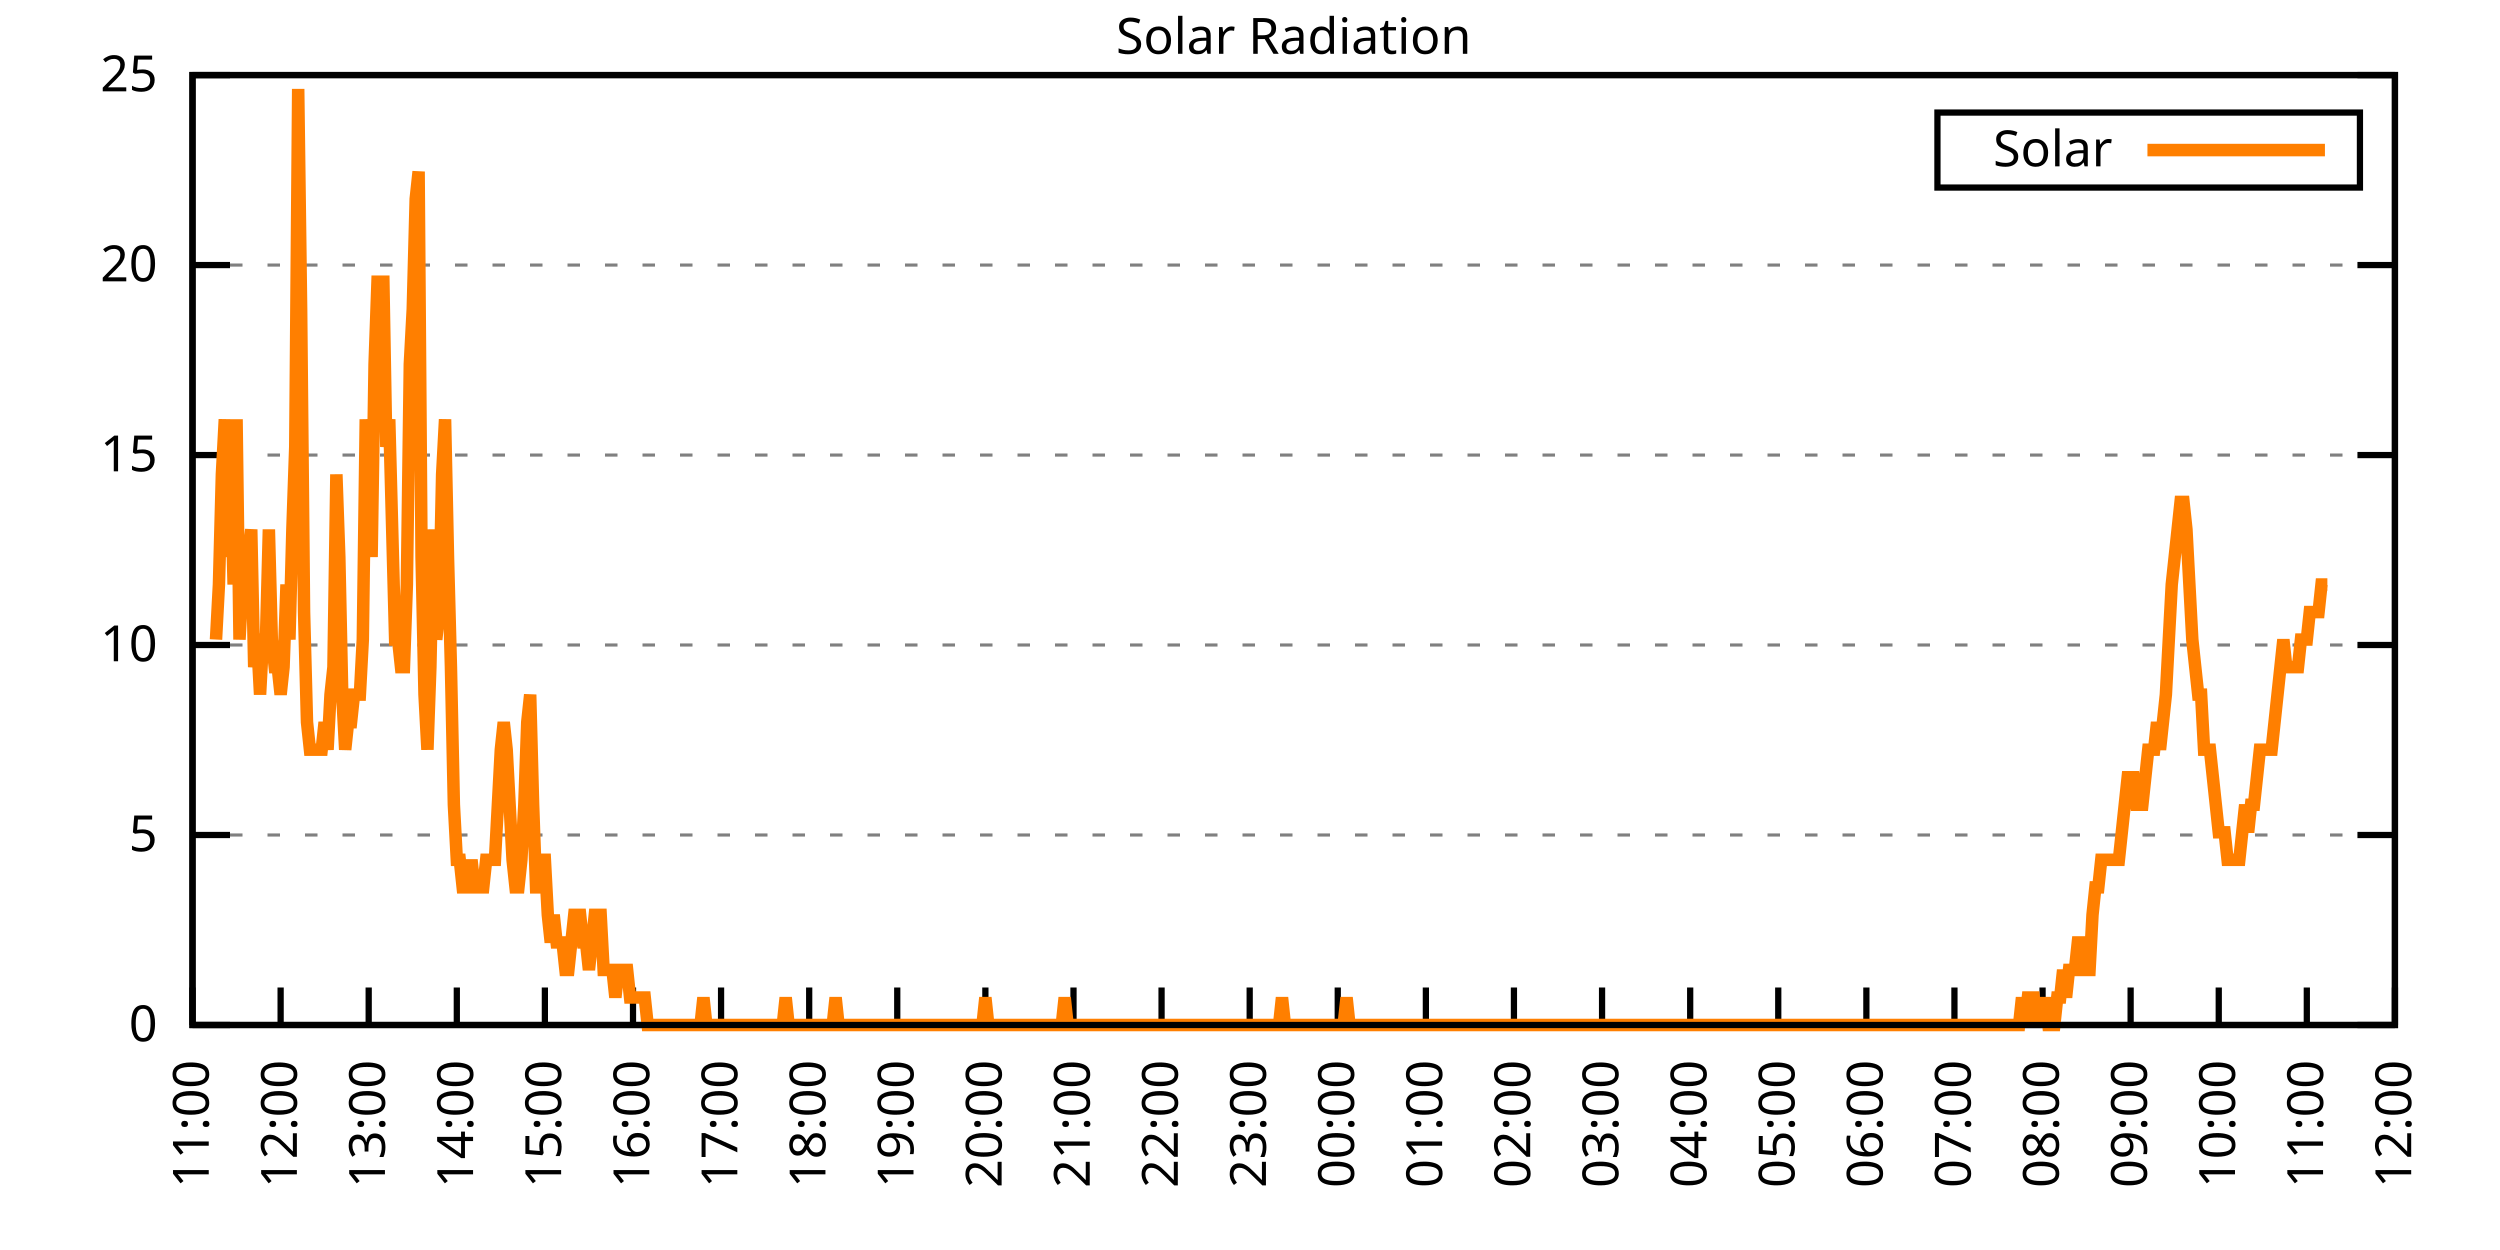
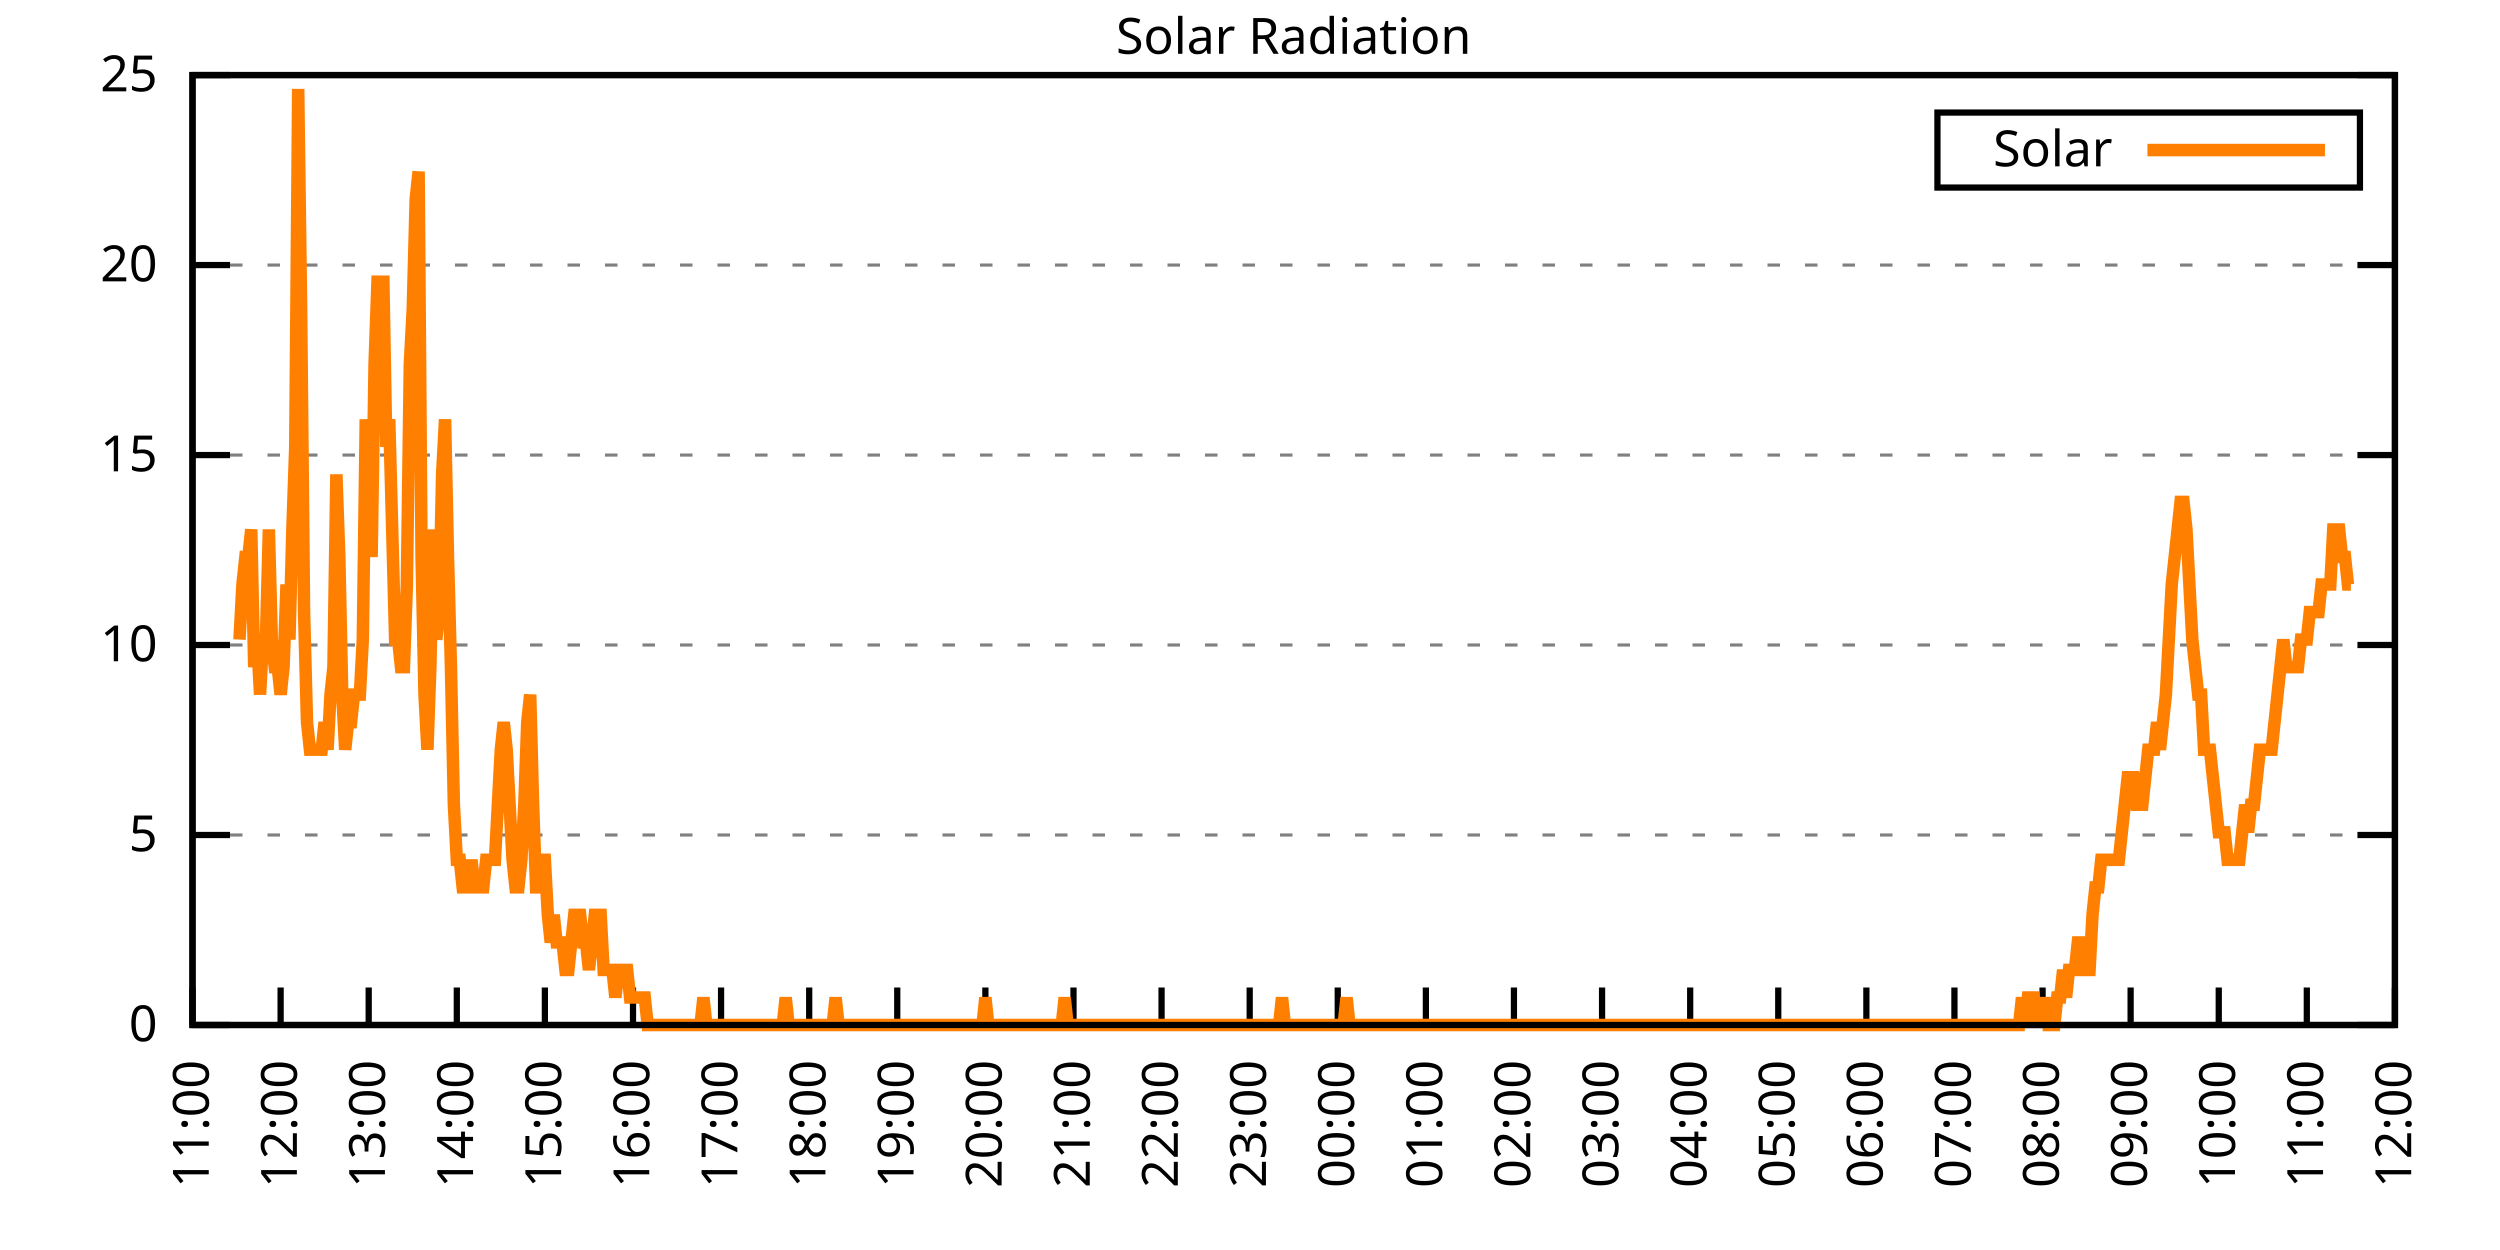
<svg xmlns="http://www.w3.org/2000/svg" xmlns:xlink="http://www.w3.org/1999/xlink" width="400" height="200" viewBox="0 0 400 200">
  <g id="gnuplot_canvas">
    <rect x="0" y="0" width="400" height="200" fill="none" />
    <defs>
      <circle id="gpDot" r="0.5" stroke-width="0.5" stroke="currentColor" />
      <path id="gpPt0" stroke-width="0.333" stroke="currentColor" d="M-1,0 h2 M0,-1 v2" />
      <path id="gpPt1" stroke-width="0.333" stroke="currentColor" d="M-1,-1 L1,1 M1,-1 L-1,1" />
      <path id="gpPt2" stroke-width="0.333" stroke="currentColor" d="M-1,0 L1,0 M0,-1 L0,1 M-1,-1 L1,1 M-1,1 L1,-1" />
      <rect id="gpPt3" stroke-width="0.333" stroke="currentColor" x="-1" y="-1" width="2" height="2" />
      <rect id="gpPt4" stroke-width="0.333" stroke="currentColor" fill="currentColor" x="-1" y="-1" width="2" height="2" />
      <circle id="gpPt5" stroke-width="0.333" stroke="currentColor" cx="0" cy="0" r="1" />
      <use xlink:href="#gpPt5" id="gpPt6" fill="currentColor" stroke="none" />
      <path id="gpPt7" stroke-width="0.333" stroke="currentColor" d="M0,-1.33 L-1.33,0.67 L1.33,0.67 z" />
      <use xlink:href="#gpPt7" id="gpPt8" fill="currentColor" stroke="none" />
      <use xlink:href="#gpPt7" id="gpPt9" stroke="currentColor" transform="rotate(180)" />
      <use xlink:href="#gpPt9" id="gpPt10" fill="currentColor" stroke="none" />
      <use xlink:href="#gpPt3" id="gpPt11" stroke="currentColor" transform="rotate(45)" />
      <use xlink:href="#gpPt11" id="gpPt12" fill="currentColor" stroke="none" />
      <path id="gpPt13" stroke-width="0.333" stroke="currentColor" d="M0,1.330 L1.265,0.411 L0.782,-1.067 L-0.782,-1.076 L-1.265,0.411 z" />
      <use xlink:href="#gpPt13" id="gpPt14" fill="currentColor" stroke="none" />
      <filter id="textbox" filterUnits="objectBoundingBox" x="0" y="0" height="1" width="1">
        <feFlood flood-color="white" flood-opacity="1" result="bgnd" />
        <feComposite in="SourceGraphic" in2="bgnd" operator="atop" />
      </filter>
      <filter id="greybox" filterUnits="objectBoundingBox" x="0" y="0" height="1" width="1">
        <feFlood flood-color="lightgrey" flood-opacity="1" result="grey" />
        <feComposite in="SourceGraphic" in2="grey" operator="atop" />
      </filter>
    </defs>
    <g fill="none" color="white" stroke="currentColor" stroke-width="1.00" stroke-linecap="butt" stroke-linejoin="miter">
</g>
    <g fill="none" color="black" stroke="currentColor" stroke-width="1.00" stroke-linecap="butt" stroke-linejoin="miter">
      <g stroke="none" shape-rendering="crispEdges">
        <polygon fill="rgb(255, 255, 255)" points="30.80,164.00 383.18,164.00 383.18,12.02 30.80,12.02 " />
      </g>
    </g>
    <g fill="none" color="black" stroke="currentColor" stroke-width="1.00" stroke-linecap="butt" stroke-linejoin="miter">
</g>
    <g fill="none" color="black" stroke="black" stroke-width="0.50" stroke-linecap="butt" stroke-linejoin="miter">
</g>
    <g fill="none" color="gray" stroke="currentColor" stroke-width="0.50" stroke-linecap="butt" stroke-linejoin="miter">
      <path stroke="gray" stroke-dasharray="2,4" class="gridline" d="M30.80,164.00 L383.19,164.00  " />
    </g>
    <g fill="none" color="gray" stroke="gray" stroke-width="1.00" stroke-linecap="butt" stroke-linejoin="miter">
</g>
    <g fill="none" color="black" stroke="currentColor" stroke-width="1.00" stroke-linecap="butt" stroke-linejoin="miter">
      <path stroke="black" d="M30.80,164.00 L36.80,164.00 M383.19,164.00 L377.19,164.00  " />
      <g transform="translate(25.20,166.60)" stroke="none" fill="black" font-family="Sans" font-size="8.00" text-anchor="end">
        <text>
          <tspan font-family="Sans"> 0</tspan>
        </text>
      </g>
    </g>
    <g fill="none" color="black" stroke="currentColor" stroke-width="1.00" stroke-linecap="butt" stroke-linejoin="miter">
</g>
    <g fill="none" color="black" stroke="black" stroke-width="0.50" stroke-linecap="butt" stroke-linejoin="miter">
</g>
    <g fill="none" color="gray" stroke="currentColor" stroke-width="0.50" stroke-linecap="butt" stroke-linejoin="miter">
      <path stroke="gray" stroke-dasharray="2,4" class="gridline" d="M30.80,133.60 L383.19,133.60  " />
    </g>
    <g fill="none" color="gray" stroke="gray" stroke-width="1.00" stroke-linecap="butt" stroke-linejoin="miter">
</g>
    <g fill="none" color="black" stroke="currentColor" stroke-width="1.00" stroke-linecap="butt" stroke-linejoin="miter">
      <path stroke="black" d="M30.80,133.60 L36.80,133.60 M383.19,133.60 L377.19,133.60  " />
      <g transform="translate(25.20,136.20)" stroke="none" fill="black" font-family="Sans" font-size="8.00" text-anchor="end">
        <text>
          <tspan font-family="Sans"> 5</tspan>
        </text>
      </g>
    </g>
    <g fill="none" color="black" stroke="currentColor" stroke-width="1.00" stroke-linecap="butt" stroke-linejoin="miter">
</g>
    <g fill="none" color="black" stroke="black" stroke-width="0.50" stroke-linecap="butt" stroke-linejoin="miter">
</g>
    <g fill="none" color="gray" stroke="currentColor" stroke-width="0.50" stroke-linecap="butt" stroke-linejoin="miter">
      <path stroke="gray" stroke-dasharray="2,4" class="gridline" d="M30.80,103.20 L383.19,103.20  " />
    </g>
    <g fill="none" color="gray" stroke="gray" stroke-width="1.00" stroke-linecap="butt" stroke-linejoin="miter">
</g>
    <g fill="none" color="black" stroke="currentColor" stroke-width="1.00" stroke-linecap="butt" stroke-linejoin="miter">
      <path stroke="black" d="M30.80,103.20 L36.80,103.20 M383.19,103.20 L377.19,103.20  " />
      <g transform="translate(25.20,105.80)" stroke="none" fill="black" font-family="Sans" font-size="8.00" text-anchor="end">
        <text>
          <tspan font-family="Sans"> 10</tspan>
        </text>
      </g>
    </g>
    <g fill="none" color="black" stroke="currentColor" stroke-width="1.00" stroke-linecap="butt" stroke-linejoin="miter">
</g>
    <g fill="none" color="black" stroke="black" stroke-width="0.50" stroke-linecap="butt" stroke-linejoin="miter">
</g>
    <g fill="none" color="gray" stroke="currentColor" stroke-width="0.50" stroke-linecap="butt" stroke-linejoin="miter">
      <path stroke="gray" stroke-dasharray="2,4" class="gridline" d="M30.80,72.81 L383.19,72.81  " />
    </g>
    <g fill="none" color="gray" stroke="gray" stroke-width="1.00" stroke-linecap="butt" stroke-linejoin="miter">
</g>
    <g fill="none" color="black" stroke="currentColor" stroke-width="1.00" stroke-linecap="butt" stroke-linejoin="miter">
      <path stroke="black" d="M30.80,72.81 L36.80,72.81 M383.19,72.81 L377.19,72.81  " />
      <g transform="translate(25.20,75.41)" stroke="none" fill="black" font-family="Sans" font-size="8.00" text-anchor="end">
        <text>
          <tspan font-family="Sans"> 15</tspan>
        </text>
      </g>
    </g>
    <g fill="none" color="black" stroke="currentColor" stroke-width="1.00" stroke-linecap="butt" stroke-linejoin="miter">
</g>
    <g fill="none" color="black" stroke="black" stroke-width="0.50" stroke-linecap="butt" stroke-linejoin="miter">
</g>
    <g fill="none" color="gray" stroke="currentColor" stroke-width="0.50" stroke-linecap="butt" stroke-linejoin="miter">
      <path stroke="gray" stroke-dasharray="2,4" class="gridline" d="M30.80,42.41 L383.19,42.41  " />
    </g>
    <g fill="none" color="gray" stroke="gray" stroke-width="1.00" stroke-linecap="butt" stroke-linejoin="miter">
</g>
    <g fill="none" color="black" stroke="currentColor" stroke-width="1.00" stroke-linecap="butt" stroke-linejoin="miter">
      <path stroke="black" d="M30.80,42.41 L36.80,42.41 M383.19,42.41 L377.19,42.41  " />
      <g transform="translate(25.20,45.01)" stroke="none" fill="black" font-family="Sans" font-size="8.00" text-anchor="end">
        <text>
          <tspan font-family="Sans"> 20</tspan>
        </text>
      </g>
    </g>
    <g fill="none" color="black" stroke="currentColor" stroke-width="1.00" stroke-linecap="butt" stroke-linejoin="miter">
</g>
    <g fill="none" color="black" stroke="black" stroke-width="0.50" stroke-linecap="butt" stroke-linejoin="miter">
</g>
    <g fill="none" color="gray" stroke="currentColor" stroke-width="0.50" stroke-linecap="butt" stroke-linejoin="miter">
      <path stroke="gray" stroke-dasharray="2,4" class="gridline" d="M30.80,12.01 L383.19,12.01  " />
    </g>
    <g fill="none" color="gray" stroke="gray" stroke-width="1.00" stroke-linecap="butt" stroke-linejoin="miter">
</g>
    <g fill="none" color="black" stroke="currentColor" stroke-width="1.00" stroke-linecap="butt" stroke-linejoin="miter">
      <path stroke="black" d="M30.80,12.01 L36.80,12.01 M383.19,12.01 L377.19,12.01  " />
      <g transform="translate(25.20,14.61)" stroke="none" fill="black" font-family="Sans" font-size="8.00" text-anchor="end">
        <text>
          <tspan font-family="Sans"> 25</tspan>
        </text>
      </g>
    </g>
    <g fill="none" color="black" stroke="currentColor" stroke-width="1.00" stroke-linecap="butt" stroke-linejoin="miter">
      <path stroke="black" d="M30.80,164.00 L30.80,158.00  " />
      <g transform="translate(33.40,169.60) rotate(270.00)" stroke="none" fill="black" font-family="Sans" font-size="8.00" text-anchor="end">
        <text>
          <tspan font-family="Sans">11:00</tspan>
        </text>
      </g>
    </g>
    <g fill="none" color="black" stroke="currentColor" stroke-width="1.00" stroke-linecap="butt" stroke-linejoin="miter">
      <path stroke="black" d="M44.90,164.00 L44.90,158.00  " />
      <g transform="translate(47.50,169.60) rotate(270.00)" stroke="none" fill="black" font-family="Sans" font-size="8.00" text-anchor="end">
        <text>
          <tspan font-family="Sans">12:00</tspan>
        </text>
      </g>
    </g>
    <g fill="none" color="black" stroke="currentColor" stroke-width="1.00" stroke-linecap="butt" stroke-linejoin="miter">
      <path stroke="black" d="M58.99,164.00 L58.99,158.00  " />
      <g transform="translate(61.59,169.60) rotate(270.00)" stroke="none" fill="black" font-family="Sans" font-size="8.00" text-anchor="end">
        <text>
          <tspan font-family="Sans">13:00</tspan>
        </text>
      </g>
    </g>
    <g fill="none" color="black" stroke="currentColor" stroke-width="1.00" stroke-linecap="butt" stroke-linejoin="miter">
      <path stroke="black" d="M73.09,164.00 L73.09,158.00  " />
      <g transform="translate(75.69,169.60) rotate(270.00)" stroke="none" fill="black" font-family="Sans" font-size="8.00" text-anchor="end">
        <text>
          <tspan font-family="Sans">14:00</tspan>
        </text>
      </g>
    </g>
    <g fill="none" color="black" stroke="currentColor" stroke-width="1.00" stroke-linecap="butt" stroke-linejoin="miter">
      <path stroke="black" d="M87.18,164.00 L87.18,158.00  " />
      <g transform="translate(89.78,169.60) rotate(270.00)" stroke="none" fill="black" font-family="Sans" font-size="8.00" text-anchor="end">
        <text>
          <tspan font-family="Sans">15:00</tspan>
        </text>
      </g>
    </g>
    <g fill="none" color="black" stroke="currentColor" stroke-width="1.00" stroke-linecap="butt" stroke-linejoin="miter">
      <path stroke="black" d="M101.28,164.00 L101.28,158.00  " />
      <g transform="translate(103.88,169.60) rotate(270.00)" stroke="none" fill="black" font-family="Sans" font-size="8.00" text-anchor="end">
        <text>
          <tspan font-family="Sans">16:00</tspan>
        </text>
      </g>
    </g>
    <g fill="none" color="black" stroke="currentColor" stroke-width="1.00" stroke-linecap="butt" stroke-linejoin="miter">
      <path stroke="black" d="M115.37,164.00 L115.37,158.00  " />
      <g transform="translate(117.97,169.60) rotate(270.00)" stroke="none" fill="black" font-family="Sans" font-size="8.00" text-anchor="end">
        <text>
          <tspan font-family="Sans">17:00</tspan>
        </text>
      </g>
    </g>
    <g fill="none" color="black" stroke="currentColor" stroke-width="1.00" stroke-linecap="butt" stroke-linejoin="miter">
      <path stroke="black" d="M129.47,164.00 L129.47,158.00  " />
      <g transform="translate(132.07,169.60) rotate(270.00)" stroke="none" fill="black" font-family="Sans" font-size="8.00" text-anchor="end">
        <text>
          <tspan font-family="Sans">18:00</tspan>
        </text>
      </g>
    </g>
    <g fill="none" color="black" stroke="currentColor" stroke-width="1.00" stroke-linecap="butt" stroke-linejoin="miter">
      <path stroke="black" d="M143.56,164.00 L143.56,158.00  " />
      <g transform="translate(146.16,169.60) rotate(270.00)" stroke="none" fill="black" font-family="Sans" font-size="8.00" text-anchor="end">
        <text>
          <tspan font-family="Sans">19:00</tspan>
        </text>
      </g>
    </g>
    <g fill="none" color="black" stroke="currentColor" stroke-width="1.00" stroke-linecap="butt" stroke-linejoin="miter">
      <path stroke="black" d="M157.66,164.00 L157.66,158.00  " />
      <g transform="translate(160.26,169.60) rotate(270.00)" stroke="none" fill="black" font-family="Sans" font-size="8.00" text-anchor="end">
        <text>
          <tspan font-family="Sans">20:00</tspan>
        </text>
      </g>
    </g>
    <g fill="none" color="black" stroke="currentColor" stroke-width="1.00" stroke-linecap="butt" stroke-linejoin="miter">
      <path stroke="black" d="M171.76,164.00 L171.76,158.00  " />
      <g transform="translate(174.36,169.60) rotate(270.00)" stroke="none" fill="black" font-family="Sans" font-size="8.00" text-anchor="end">
        <text>
          <tspan font-family="Sans">21:00</tspan>
        </text>
      </g>
    </g>
    <g fill="none" color="black" stroke="currentColor" stroke-width="1.00" stroke-linecap="butt" stroke-linejoin="miter">
      <path stroke="black" d="M185.85,164.00 L185.85,158.00  " />
      <g transform="translate(188.45,169.60) rotate(270.00)" stroke="none" fill="black" font-family="Sans" font-size="8.00" text-anchor="end">
        <text>
          <tspan font-family="Sans">22:00</tspan>
        </text>
      </g>
    </g>
    <g fill="none" color="black" stroke="currentColor" stroke-width="1.00" stroke-linecap="butt" stroke-linejoin="miter">
      <path stroke="black" d="M199.95,164.00 L199.95,158.00  " />
      <g transform="translate(202.55,169.60) rotate(270.00)" stroke="none" fill="black" font-family="Sans" font-size="8.00" text-anchor="end">
        <text>
          <tspan font-family="Sans">23:00</tspan>
        </text>
      </g>
    </g>
    <g fill="none" color="black" stroke="currentColor" stroke-width="1.00" stroke-linecap="butt" stroke-linejoin="miter">
      <path stroke="black" d="M214.04,164.00 L214.04,158.00  " />
      <g transform="translate(216.64,169.60) rotate(270.00)" stroke="none" fill="black" font-family="Sans" font-size="8.00" text-anchor="end">
        <text>
          <tspan font-family="Sans">00:00</tspan>
        </text>
      </g>
    </g>
    <g fill="none" color="black" stroke="currentColor" stroke-width="1.00" stroke-linecap="butt" stroke-linejoin="miter">
      <path stroke="black" d="M228.14,164.00 L228.14,158.00  " />
      <g transform="translate(230.74,169.60) rotate(270.00)" stroke="none" fill="black" font-family="Sans" font-size="8.00" text-anchor="end">
        <text>
          <tspan font-family="Sans">01:00</tspan>
        </text>
      </g>
    </g>
    <g fill="none" color="black" stroke="currentColor" stroke-width="1.00" stroke-linecap="butt" stroke-linejoin="miter">
      <path stroke="black" d="M242.23,164.00 L242.23,158.00  " />
      <g transform="translate(244.83,169.60) rotate(270.00)" stroke="none" fill="black" font-family="Sans" font-size="8.00" text-anchor="end">
        <text>
          <tspan font-family="Sans">02:00</tspan>
        </text>
      </g>
    </g>
    <g fill="none" color="black" stroke="currentColor" stroke-width="1.00" stroke-linecap="butt" stroke-linejoin="miter">
      <path stroke="black" d="M256.33,164.00 L256.33,158.00  " />
      <g transform="translate(258.93,169.60) rotate(270.00)" stroke="none" fill="black" font-family="Sans" font-size="8.00" text-anchor="end">
        <text>
          <tspan font-family="Sans">03:00</tspan>
        </text>
      </g>
    </g>
    <g fill="none" color="black" stroke="currentColor" stroke-width="1.00" stroke-linecap="butt" stroke-linejoin="miter">
      <path stroke="black" d="M270.43,164.00 L270.43,158.00  " />
      <g transform="translate(273.03,169.60) rotate(270.00)" stroke="none" fill="black" font-family="Sans" font-size="8.00" text-anchor="end">
        <text>
          <tspan font-family="Sans">04:00</tspan>
        </text>
      </g>
    </g>
    <g fill="none" color="black" stroke="currentColor" stroke-width="1.00" stroke-linecap="butt" stroke-linejoin="miter">
      <path stroke="black" d="M284.52,164.00 L284.52,158.00  " />
      <g transform="translate(287.12,169.60) rotate(270.00)" stroke="none" fill="black" font-family="Sans" font-size="8.00" text-anchor="end">
        <text>
          <tspan font-family="Sans">05:00</tspan>
        </text>
      </g>
    </g>
    <g fill="none" color="black" stroke="currentColor" stroke-width="1.00" stroke-linecap="butt" stroke-linejoin="miter">
      <path stroke="black" d="M298.62,164.00 L298.62,158.00  " />
      <g transform="translate(301.22,169.60) rotate(270.00)" stroke="none" fill="black" font-family="Sans" font-size="8.00" text-anchor="end">
        <text>
          <tspan font-family="Sans">06:00</tspan>
        </text>
      </g>
    </g>
    <g fill="none" color="black" stroke="currentColor" stroke-width="1.00" stroke-linecap="butt" stroke-linejoin="miter">
      <path stroke="black" d="M312.71,164.00 L312.71,158.00  " />
      <g transform="translate(315.31,169.60) rotate(270.00)" stroke="none" fill="black" font-family="Sans" font-size="8.00" text-anchor="end">
        <text>
          <tspan font-family="Sans">07:00</tspan>
        </text>
      </g>
    </g>
    <g fill="none" color="black" stroke="currentColor" stroke-width="1.00" stroke-linecap="butt" stroke-linejoin="miter">
      <path stroke="black" d="M326.81,164.00 L326.81,158.00  " />
      <g transform="translate(329.41,169.60) rotate(270.00)" stroke="none" fill="black" font-family="Sans" font-size="8.00" text-anchor="end">
        <text>
          <tspan font-family="Sans">08:00</tspan>
        </text>
      </g>
    </g>
    <g fill="none" color="black" stroke="currentColor" stroke-width="1.00" stroke-linecap="butt" stroke-linejoin="miter">
      <path stroke="black" d="M340.90,164.00 L340.90,158.00  " />
      <g transform="translate(343.50,169.60) rotate(270.00)" stroke="none" fill="black" font-family="Sans" font-size="8.00" text-anchor="end">
        <text>
          <tspan font-family="Sans">09:00</tspan>
        </text>
      </g>
    </g>
    <g fill="none" color="black" stroke="currentColor" stroke-width="1.00" stroke-linecap="butt" stroke-linejoin="miter">
      <path stroke="black" d="M355.00,164.00 L355.00,158.00  " />
      <g transform="translate(357.60,169.60) rotate(270.00)" stroke="none" fill="black" font-family="Sans" font-size="8.00" text-anchor="end">
        <text>
          <tspan font-family="Sans">10:00</tspan>
        </text>
      </g>
    </g>
    <g fill="none" color="black" stroke="currentColor" stroke-width="1.00" stroke-linecap="butt" stroke-linejoin="miter">
      <path stroke="black" d="M369.09,164.00 L369.09,158.00  " />
      <g transform="translate(371.69,169.60) rotate(270.00)" stroke="none" fill="black" font-family="Sans" font-size="8.00" text-anchor="end">
        <text>
          <tspan font-family="Sans">11:00</tspan>
        </text>
      </g>
    </g>
    <g fill="none" color="black" stroke="currentColor" stroke-width="1.00" stroke-linecap="butt" stroke-linejoin="miter">
      <path stroke="black" d="M383.19,164.00 L383.19,158.00  " />
      <g transform="translate(385.79,169.60) rotate(270.00)" stroke="none" fill="black" font-family="Sans" font-size="8.00" text-anchor="end">
        <text>
          <tspan font-family="Sans">12:00</tspan>
        </text>
      </g>
    </g>
    <g fill="none" color="black" stroke="currentColor" stroke-width="1.00" stroke-linecap="butt" stroke-linejoin="miter">
</g>
    <g fill="none" color="black" stroke="currentColor" stroke-width="1.00" stroke-linecap="butt" stroke-linejoin="miter">
      <path stroke="black" d="M30.80,12.01 L30.80,164.00 L383.19,164.00 L383.19,12.01 L30.80,12.01 Z  " />
    </g>
    <g fill="none" color="black" stroke="currentColor" stroke-width="1.00" stroke-linecap="butt" stroke-linejoin="miter">
</g>
    <g fill="none" color="black" stroke="currentColor" stroke-width="1.00" stroke-linecap="butt" stroke-linejoin="miter">
      <path stroke="black" d="M309.99,30.01 L309.99,18.01 L377.59,18.01 L377.59,30.01 L309.99,30.01 Z  " />
    </g>
    <g id="Solar_Radiation_plot_1">
      <g fill="none" color="white" stroke="black" stroke-width="2.00" stroke-linecap="butt" stroke-linejoin="miter">
</g>
      <g fill="none" color="black" stroke="currentColor" stroke-width="2.00" stroke-linecap="butt" stroke-linejoin="miter">
        <g transform="translate(337.99,26.61)" stroke="none" fill="black" font-family="Sans" font-size="8.00" text-anchor="end">
          <text>
            <tspan font-family="Sans">Solar</tspan>
          </text>
        </g>
      </g>
      <g fill="none" color="black" stroke="currentColor" stroke-width="2.00" stroke-linecap="butt" stroke-linejoin="miter">
-         <path stroke="rgb(255, 127,   0)" d="M343.59,24.01 L371.99,24.01 M34.56,102.33 L35.03,93.52 L35.50,75.90 L35.97,67.09 L36.44,89.12 L36.91,75.90   L37.38,93.52 L37.85,67.09 L38.32,102.33 L38.79,93.52 L39.26,89.12 L39.73,89.12 L40.20,84.71 L40.67,106.74   L41.14,102.33 L41.61,111.14 L42.08,102.33 L42.55,102.33 L43.02,84.71 L43.49,102.33 L43.96,106.74 L44.43,106.74   L44.90,111.14 L45.37,106.74 L45.84,93.52 L46.31,102.33 L46.78,84.71 L47.24,71.50 L47.71,14.23 L48.18,49.47   L48.65,97.93 L49.12,115.55 L49.59,119.95 L50.06,119.95 L50.53,119.95 L51.00,119.95 L51.47,119.95 L51.94,115.55   L52.41,119.95 L52.88,111.14 L53.35,106.74 L53.82,75.90 L54.29,89.12 L54.76,111.14 L55.23,119.95 L55.70,115.55   L56.17,115.55 L56.64,111.14 L57.11,111.14 L57.58,111.14 L58.05,102.33 L58.52,67.09 L58.99,75.90 L59.46,89.12   L59.93,58.28 L60.40,45.07 L60.87,45.07 L61.34,45.07 L61.81,71.50 L62.28,67.09 L62.75,84.71 L63.22,102.33   L63.69,102.33 L64.16,106.74 L64.63,106.74 L65.10,93.52 L65.57,58.28 L66.04,49.47 L66.51,31.85 L66.98,27.45   L67.45,89.12 L67.92,111.14 L68.39,119.95 L68.86,106.74 L69.33,84.71 L69.80,102.33 L70.27,97.93 L70.74,75.90   L71.21,67.09 L71.68,89.12 L72.15,106.74 L72.62,128.76 L73.09,137.57 L73.56,137.57 L74.03,141.98 L74.50,141.98   L74.97,141.98 L75.44,137.57 L75.91,141.98 L76.38,141.98 L76.85,141.98 L77.32,141.98 L77.79,137.57 L78.26,137.57   L78.73,137.57 L79.19,137.57 L79.66,128.76 L80.13,119.95 L80.60,115.55 L81.07,119.95 L81.54,128.76 L82.01,137.57   L82.48,141.98 L82.95,141.98 L83.42,137.57 L83.89,128.76 L84.36,115.55 L84.83,111.14 L85.30,128.76 L85.77,141.98   L86.24,141.98 L86.71,137.57 L87.18,137.57 L87.65,146.38 L88.12,150.79 L88.59,146.38 L89.06,150.79 L89.53,150.79   L90.00,150.79 L90.47,155.19 L90.94,155.19 L91.41,150.79 L91.88,146.38 L92.35,146.38 L92.82,146.38 L93.29,150.79   L93.76,150.79 L94.23,155.19 L94.70,150.79 L95.17,146.38 L95.64,146.38 L96.11,146.38 L96.58,155.19 L97.05,155.19   L97.52,155.19 L97.99,155.19 L98.46,159.60 L98.93,155.19 L99.40,155.19 L99.87,155.19 L100.34,155.19 L100.81,159.60   L101.28,159.60 L101.75,159.60 L102.22,159.60 L102.69,159.60 L103.16,159.60 L103.63,164.00 L104.10,164.00 L104.57,164.00   L105.04,164.00 L105.51,164.00 L105.98,164.00 L106.45,164.00 L106.92,164.00 L107.39,164.00 L107.86,164.00 L108.33,164.00   L108.80,164.00 L109.27,164.00 L109.74,164.00 L110.21,164.00 L110.68,164.00 L111.14,164.00 L111.61,164.00 L112.08,164.00   L112.55,159.60 L113.02,164.00 L113.49,164.00 L113.96,164.00 L114.43,164.00 L114.90,164.00 L115.37,164.00 L115.84,164.00   L116.31,164.00 L116.78,164.00 L117.25,164.00 L117.72,164.00 L118.19,164.00 L118.66,164.00 L119.13,164.00 L119.60,164.00   L120.07,164.00 L120.54,164.00 L121.01,164.00 L121.48,164.00 L121.95,164.00 L122.42,164.00 L122.89,164.00 L123.36,164.00   L123.83,164.00 L124.30,164.00 L124.77,164.00 L125.24,164.00 L125.71,159.60 L126.18,164.00 L126.65,164.00 L127.12,164.00   L127.59,164.00 L128.06,164.00 L128.53,164.00 L129.00,164.00 L129.47,164.00 L129.94,164.00 L130.41,164.00 L130.88,164.00   L131.35,164.00 L131.82,164.00 L132.29,164.00 L132.76,164.00 L133.23,164.00 L133.70,159.60 L134.17,164.00 L134.64,164.00   L135.11,164.00 L135.58,164.00 L136.05,164.00 L136.52,164.00 L136.99,164.00 L137.46,164.00 L137.93,164.00 L138.40,164.00   L138.87,164.00 L139.34,164.00 L139.81,164.00 L140.28,164.00 L140.75,164.00 L141.22,164.00 L141.69,164.00 L142.16,164.00   L142.63,164.00 L143.09,164.00 L143.56,164.00 L144.03,164.00 L144.50,164.00 L144.97,164.00 L145.44,164.00 L145.91,164.00   L146.38,164.00 L146.85,164.00 L147.32,164.00 L147.79,164.00 L148.26,164.00 L148.73,164.00 L149.20,164.00 L149.67,164.00   L150.14,164.00 L150.61,164.00 L151.08,164.00 L151.55,164.00 L152.02,164.00 L152.49,164.00 L152.96,164.00 L153.43,164.00   L153.90,164.00 L154.37,164.00 L154.84,164.00 L155.31,164.00 L155.78,164.00 L156.25,164.00 L156.72,164.00 L157.19,164.00   L157.66,159.60 L158.13,164.00 L158.60,164.00 L159.07,164.00 L159.54,164.00 L160.01,164.00 L160.48,164.00 L160.95,164.00   L161.42,164.00 L161.89,164.00 L162.36,164.00 L162.83,164.00 L163.30,164.00 L163.77,164.00 L164.24,164.00 L164.71,164.00   L165.18,164.00 L165.65,164.00 L166.12,164.00 L166.59,164.00 L167.06,164.00 L167.53,164.00 L168.00,164.00 L168.47,164.00   L168.94,164.00 L169.41,164.00 L169.88,164.00 L170.35,159.60 L170.82,164.00 L171.29,164.00 L171.76,164.00 L172.23,164.00   L172.70,164.00 L173.17,164.00 L173.64,164.00 L174.11,164.00 L174.58,164.00 L175.04,164.00 L175.51,164.00 L175.98,164.00   L176.45,164.00 L176.92,164.00 L177.39,164.00 L177.86,164.00 L178.33,164.00 L178.80,164.00 L179.27,164.00 L179.74,164.00   L180.21,164.00 L180.68,164.00 L181.15,164.00 L181.62,164.00 L182.09,164.00 L182.56,164.00 L183.03,164.00 L183.50,164.00   L183.97,164.00 L184.44,164.00 L184.91,164.00 L185.38,164.00 L185.85,164.00 L186.32,164.00 L186.79,164.00 L187.26,164.00   L187.73,164.00 L188.20,164.00 L188.67,164.00 L189.14,164.00 L189.61,164.00 L190.08,164.00 L190.55,164.00 L191.02,164.00   L191.49,164.00 L191.96,164.00 L192.43,164.00 L192.90,164.00 L193.37,164.00 L193.84,164.00 L194.31,164.00 L194.78,164.00   L195.25,164.00 L195.72,164.00 L196.19,164.00 L196.66,164.00 L197.13,164.00 L197.60,164.00 L198.07,164.00 L198.54,164.00   L199.01,164.00 L199.48,164.00 L199.95,164.00 L200.42,164.00 L200.89,164.00 L201.36,164.00 L201.83,164.00 L202.30,164.00   L202.77,164.00 L203.24,164.00 L203.71,164.00 L204.18,164.00 L204.65,164.00 L205.12,159.60 L205.59,164.00 L206.06,164.00   L206.53,164.00 L207.00,164.00 L207.46,164.00 L207.93,164.00 L208.40,164.00 L208.87,164.00 L209.34,164.00 L209.81,164.00   L210.28,164.00 L210.75,164.00 L211.22,164.00 L211.69,164.00 L212.16,164.00 L212.63,164.00 L213.10,164.00 L213.57,164.00   L214.04,164.00 L214.51,164.00 L214.98,164.00 L215.45,159.60 L215.92,164.00 L216.39,164.00 L216.86,164.00 L217.33,164.00   L217.80,164.00 L218.27,164.00 L218.74,164.00 L219.21,164.00 L219.68,164.00 L220.15,164.00 L220.62,164.00 L221.09,164.00   L221.56,164.00 L222.03,164.00 L222.50,164.00 L222.97,164.00 L223.44,164.00 L223.91,164.00 L224.38,164.00 L224.85,164.00   L225.32,164.00 L225.79,164.00 L226.26,164.00 L226.73,164.00 L227.20,164.00 L227.67,164.00 L228.14,164.00 L228.61,164.00   L229.08,164.00 L229.55,164.00 L230.02,164.00 L230.49,164.00 L230.96,164.00 L231.43,164.00 L231.90,164.00 L232.37,164.00   L232.84,164.00 L233.31,164.00 L233.78,164.00 L234.25,164.00 L234.72,164.00 L235.19,164.00 L235.66,164.00 L236.13,164.00   L236.60,164.00 L237.07,164.00 L237.54,164.00 L238.01,164.00 L238.48,164.00 L238.95,164.00 L239.41,164.00 L239.88,164.00   L240.35,164.00 L240.82,164.00 L241.29,164.00 L241.76,164.00 L242.23,164.00 L242.70,164.00 L243.17,164.00 L243.64,164.00   L244.11,164.00 L244.58,164.00 L245.05,164.00 L245.52,164.00 L245.99,164.00 L246.46,164.00 L246.93,164.00 L247.40,164.00   L247.87,164.00 L248.34,164.00 L248.81,164.00 L249.28,164.00 L249.75,164.00 L250.22,164.00 L250.69,164.00 L251.16,164.00   L251.63,164.00 L252.10,164.00 L252.57,164.00 L253.04,164.00 L253.51,164.00 L253.98,164.00 L254.45,164.00 L254.92,164.00   L255.39,164.00 L255.86,164.00 L256.33,164.00 L256.80,164.00 L257.27,164.00 L257.74,164.00 L258.21,164.00 L258.68,164.00   L259.15,164.00 L259.62,164.00 L260.09,164.00 L260.56,164.00 L261.03,164.00 L261.50,164.00 L261.97,164.00 L262.44,164.00   L262.91,164.00 L263.38,164.00 L263.85,164.00 L264.32,164.00 L264.79,164.00 L265.26,164.00 L265.73,164.00 L266.20,164.00   L266.67,164.00 L267.14,164.00 L267.61,164.00 L268.08,164.00 L268.55,164.00 L269.02,164.00 L269.49,164.00 L269.96,164.00   L270.43,164.00 L270.90,164.00 L271.36,164.00 L271.83,164.00 L272.30,164.00 L272.77,164.00 L273.24,164.00 L273.71,164.00   L274.18,164.00 L274.65,164.00 L275.12,164.00 L275.59,164.00 L276.06,164.00 L276.53,164.00 L277.00,164.00 L277.47,164.00   L277.94,164.00 L278.41,164.00 L278.88,164.00 L279.35,164.00 L279.82,164.00 L280.29,164.00 L280.76,164.00 L281.23,164.00   L281.70,164.00 L282.17,164.00 L282.64,164.00 L283.11,164.00 L283.58,164.00 L284.05,164.00 L284.52,164.00 L284.99,164.00   L285.46,164.00 L285.93,164.00 L286.40,164.00 L286.87,164.00 L287.34,164.00 L287.81,164.00 L288.28,164.00 L288.75,164.00   L289.22,164.00 L289.69,164.00 L290.16,164.00 L290.63,164.00 L291.10,164.00 L291.57,164.00 L292.04,164.00 L292.51,164.00   L292.98,164.00 L293.45,164.00 L293.92,164.00 L294.39,164.00 L294.86,164.00 L295.33,164.00 L295.80,164.00 L296.27,164.00   L296.74,164.00 L297.21,164.00 L297.68,164.00 L298.15,164.00 L298.62,164.00 L299.09,164.00 L299.56,164.00 L300.03,164.00   L300.50,164.00 L300.97,164.00 L301.44,164.00 L301.91,164.00 L302.38,164.00 L302.85,164.00 L303.31,164.00 L303.78,164.00   L304.25,164.00 L304.72,164.00 L305.19,164.00 L305.66,164.00 L306.13,164.00 L306.60,164.00 L307.07,164.00 L307.54,164.00   L308.01,164.00 L308.48,164.00 L308.95,164.00 L309.42,164.00 L309.89,164.00 L310.36,164.00 L310.83,164.00 L311.30,164.00   L311.77,164.00 L312.24,164.00 L312.71,164.00 L313.18,164.00 L313.65,164.00 L314.12,164.00 L314.59,164.00 L315.06,164.00   L315.53,164.00 L316.00,164.00 L316.47,164.00 L316.94,164.00 L317.41,164.00 L317.88,164.00 L318.35,164.00 L318.82,164.00   L319.29,164.00 L319.76,164.00 L320.23,164.00 L320.70,164.00 L321.17,164.00 L321.64,164.00 L322.11,164.00 L322.58,164.00   L323.05,164.00 L323.52,159.60 L323.99,164.00 L324.46,159.60 L324.93,159.60 L325.40,159.60 L325.87,164.00 L326.34,159.60   L326.81,164.00 L327.28,159.60 L327.75,164.00 L328.22,164.00 L328.69,164.00 L329.16,159.60 L329.63,159.60 L330.10,155.19   L330.57,159.60 L331.04,155.19 L331.51,155.19 L331.98,155.19 L332.45,150.79 L332.92,150.79 L333.39,155.19 L333.86,155.19   L334.33,155.19 L334.80,146.38 L335.26,141.98 L335.73,141.98 L336.20,137.57 L336.67,137.57 L337.14,137.57 L337.61,137.57   L338.08,137.57 L338.55,137.57 L339.02,137.57 L339.49,133.17 L339.96,128.76 L340.43,124.36 L340.90,124.36 L341.37,124.36   L341.84,128.76 L342.31,128.76 L342.78,128.76 L343.25,124.36 L343.72,119.95 L344.19,119.95 L344.66,119.95 L345.13,115.55   L345.60,119.95 L346.07,115.55 L346.54,111.14 L347.01,102.33 L347.48,93.52 L347.95,89.12 L348.42,84.71 L348.89,80.31   L349.36,80.31 L349.83,84.71 L350.30,93.52 L350.77,102.33 L351.24,106.74 L351.71,111.14 L352.18,111.14 L352.65,119.95   L353.12,119.95 L353.59,119.95 L354.06,124.36 L354.53,128.76 L355.00,133.17 L355.47,133.17 L355.94,133.17 L356.41,137.57   L356.88,137.57 L357.35,137.57 L357.82,137.57 L358.29,137.57 L358.76,133.17 L359.23,128.76 L359.70,133.17 L360.17,128.76   L360.64,128.76 L361.11,124.36 L361.58,119.95 L362.05,119.95 L362.52,119.95 L362.99,119.95 L363.46,119.95 L363.93,115.55   L364.40,111.14 L364.87,106.74 L365.34,102.33 L365.81,106.74 L366.28,106.74 L366.75,106.74 L367.21,106.74 L367.68,106.74   L368.15,102.33 L368.62,102.33 L369.09,102.33 L369.56,97.93 L370.03,97.93 L370.50,97.93 L370.97,97.93 L371.44,93.52   L371.91,93.52 L372.38,93.52  " />
+         <path stroke="rgb(255, 127,   0)" d="M343.59,24.01 L371.99,24.01 M38.32,102.33 L38.79,93.52 L39.26,89.12 L39.73,89.12 L40.20,84.71 L40.67,106.74   L41.14,102.33 L41.61,111.14 L42.08,102.33 L42.55,102.33 L43.02,84.71 L43.49,102.33 L43.96,106.74 L44.43,106.74   L44.90,111.14 L45.37,106.74 L45.84,93.52 L46.31,102.33 L46.78,84.71 L47.24,71.50 L47.71,14.23 L48.18,49.47   L48.65,97.93 L49.12,115.55 L49.59,119.95 L50.06,119.95 L50.53,119.95 L51.00,119.95 L51.47,119.95 L51.94,115.55   L52.41,119.95 L52.88,111.14 L53.35,106.74 L53.82,75.90 L54.29,89.12 L54.76,111.14 L55.23,119.95 L55.70,115.55   L56.17,115.55 L56.64,111.14 L57.11,111.14 L57.58,111.14 L58.05,102.33 L58.52,67.09 L58.99,75.90 L59.46,89.12   L59.93,58.28 L60.40,45.07 L60.87,45.07 L61.34,45.07 L61.81,71.50 L62.28,67.09 L62.75,84.71 L63.22,102.33   L63.69,102.33 L64.16,106.74 L64.63,106.74 L65.10,93.52 L65.57,58.28 L66.04,49.47 L66.51,31.85 L66.98,27.45   L67.45,89.12 L67.92,111.14 L68.39,119.95 L68.86,106.74 L69.33,84.71 L69.80,102.33 L70.27,97.93 L70.74,75.90   L71.21,67.09 L71.68,89.12 L72.15,106.74 L72.62,128.76 L73.09,137.57 L73.56,137.57 L74.03,141.98 L74.50,141.98   L74.97,141.98 L75.44,137.57 L75.91,141.98 L76.38,141.98 L76.85,141.98 L77.32,141.98 L77.79,137.57 L78.26,137.57   L78.73,137.57 L79.19,137.57 L79.66,128.76 L80.13,119.95 L80.60,115.55 L81.07,119.95 L81.54,128.76 L82.01,137.57   L82.48,141.98 L82.95,141.98 L83.42,137.57 L83.89,128.76 L84.36,115.55 L84.83,111.14 L85.30,128.76 L85.77,141.98   L86.24,141.98 L86.71,137.57 L87.18,137.57 L87.65,146.38 L88.12,150.79 L88.59,146.38 L89.06,150.79 L89.53,150.79   L90.00,150.79 L90.47,155.19 L90.94,155.19 L91.41,150.79 L91.88,146.38 L92.35,146.38 L92.82,146.38 L93.29,150.79   L93.76,150.79 L94.23,155.19 L94.70,150.79 L95.17,146.38 L95.64,146.38 L96.11,146.38 L96.58,155.19 L97.05,155.19   L97.52,155.19 L97.99,155.19 L98.46,159.60 L98.93,155.19 L99.40,155.19 L99.87,155.19 L100.34,155.19 L100.81,159.60   L101.28,159.60 L101.75,159.60 L102.22,159.60 L102.69,159.60 L103.16,159.60 L103.63,164.00 L104.10,164.00 L104.57,164.00   L105.04,164.00 L105.51,164.00 L105.98,164.00 L106.45,164.00 L106.92,164.00 L107.39,164.00 L107.86,164.00 L108.33,164.00   L108.80,164.00 L109.27,164.00 L109.74,164.00 L110.21,164.00 L110.68,164.00 L111.14,164.00 L111.61,164.00 L112.08,164.00   L112.55,159.60 L113.02,164.00 L113.49,164.00 L113.96,164.00 L114.43,164.00 L114.90,164.00 L115.37,164.00 L115.84,164.00   L116.31,164.00 L116.78,164.00 L117.25,164.00 L117.72,164.00 L118.19,164.00 L118.66,164.00 L119.13,164.00 L119.60,164.00   L120.07,164.00 L120.54,164.00 L121.01,164.00 L121.48,164.00 L121.95,164.00 L122.42,164.00 L122.89,164.00 L123.36,164.00   L123.83,164.00 L124.30,164.00 L124.77,164.00 L125.24,164.00 L125.71,159.60 L126.18,164.00 L126.65,164.00 L127.12,164.00   L127.59,164.00 L128.06,164.00 L128.53,164.00 L129.00,164.00 L129.47,164.00 L129.94,164.00 L130.41,164.00 L130.88,164.00   L131.35,164.00 L131.82,164.00 L132.29,164.00 L132.76,164.00 L133.23,164.00 L133.70,159.60 L134.17,164.00 L134.64,164.00   L135.11,164.00 L135.58,164.00 L136.05,164.00 L136.52,164.00 L136.99,164.00 L137.46,164.00 L137.93,164.00 L138.40,164.00   L138.87,164.00 L139.34,164.00 L139.81,164.00 L140.28,164.00 L140.75,164.00 L141.22,164.00 L141.69,164.00 L142.16,164.00   L142.63,164.00 L143.09,164.00 L143.56,164.00 L144.03,164.00 L144.50,164.00 L144.97,164.00 L145.44,164.00 L145.91,164.00   L146.38,164.00 L146.85,164.00 L147.32,164.00 L147.79,164.00 L148.26,164.00 L148.73,164.00 L149.20,164.00 L149.67,164.00   L150.14,164.00 L150.61,164.00 L151.08,164.00 L151.55,164.00 L152.02,164.00 L152.49,164.00 L152.96,164.00 L153.43,164.00   L153.90,164.00 L154.37,164.00 L154.84,164.00 L155.31,164.00 L155.78,164.00 L156.25,164.00 L156.72,164.00 L157.19,164.00   L157.66,159.60 L158.13,164.00 L158.60,164.00 L159.07,164.00 L159.54,164.00 L160.01,164.00 L160.48,164.00 L160.95,164.00   L161.42,164.00 L161.89,164.00 L162.36,164.00 L162.83,164.00 L163.30,164.00 L163.77,164.00 L164.24,164.00 L164.71,164.00   L165.18,164.00 L165.65,164.00 L166.12,164.00 L166.59,164.00 L167.06,164.00 L167.53,164.00 L168.00,164.00 L168.47,164.00   L168.94,164.00 L169.41,164.00 L169.88,164.00 L170.35,159.60 L170.82,164.00 L171.29,164.00 L171.76,164.00 L172.23,164.00   L172.70,164.00 L173.17,164.00 L173.64,164.00 L174.11,164.00 L174.58,164.00 L175.04,164.00 L175.51,164.00 L175.98,164.00   L176.45,164.00 L176.92,164.00 L177.39,164.00 L177.86,164.00 L178.33,164.00 L178.80,164.00 L179.27,164.00 L179.74,164.00   L180.21,164.00 L180.68,164.00 L181.15,164.00 L181.62,164.00 L182.09,164.00 L182.56,164.00 L183.03,164.00 L183.50,164.00   L183.97,164.00 L184.44,164.00 L184.91,164.00 L185.38,164.00 L185.85,164.00 L186.32,164.00 L186.79,164.00 L187.26,164.00   L187.73,164.00 L188.20,164.00 L188.67,164.00 L189.14,164.00 L189.61,164.00 L190.08,164.00 L190.55,164.00 L191.02,164.00   L191.49,164.00 L191.96,164.00 L192.43,164.00 L192.90,164.00 L193.37,164.00 L193.84,164.00 L194.31,164.00 L194.78,164.00   L195.25,164.00 L195.72,164.00 L196.19,164.00 L196.66,164.00 L197.13,164.00 L197.60,164.00 L198.07,164.00 L198.54,164.00   L199.01,164.00 L199.48,164.00 L199.95,164.00 L200.42,164.00 L200.89,164.00 L201.36,164.00 L201.83,164.00 L202.30,164.00   L202.77,164.00 L203.24,164.00 L203.71,164.00 L204.18,164.00 L204.65,164.00 L205.12,159.60 L205.59,164.00 L206.06,164.00   L206.53,164.00 L207.00,164.00 L207.46,164.00 L207.93,164.00 L208.40,164.00 L208.87,164.00 L209.34,164.00 L209.81,164.00   L210.28,164.00 L210.75,164.00 L211.22,164.00 L211.69,164.00 L212.16,164.00 L212.63,164.00 L213.10,164.00 L213.57,164.00   L214.04,164.00 L214.51,164.00 L214.98,164.00 L215.45,159.60 L215.92,164.00 L216.39,164.00 L216.86,164.00 L217.33,164.00   L217.80,164.00 L218.27,164.00 L218.74,164.00 L219.21,164.00 L219.68,164.00 L220.15,164.00 L220.62,164.00 L221.09,164.00   L221.56,164.00 L222.03,164.00 L222.50,164.00 L222.97,164.00 L223.44,164.00 L223.91,164.00 L224.38,164.00 L224.85,164.00   L225.32,164.00 L225.79,164.00 L226.26,164.00 L226.73,164.00 L227.20,164.00 L227.67,164.00 L228.14,164.00 L228.61,164.00   L229.08,164.00 L229.55,164.00 L230.02,164.00 L230.49,164.00 L230.96,164.00 L231.43,164.00 L231.90,164.00 L232.37,164.00   L232.84,164.00 L233.31,164.00 L233.78,164.00 L234.25,164.00 L234.72,164.00 L235.19,164.00 L235.66,164.00 L236.13,164.00   L236.60,164.00 L237.07,164.00 L237.54,164.00 L238.01,164.00 L238.48,164.00 L238.95,164.00 L239.41,164.00 L239.88,164.00   L240.35,164.00 L240.82,164.00 L241.29,164.00 L241.76,164.00 L242.23,164.00 L242.70,164.00 L243.17,164.00 L243.64,164.00   L244.11,164.00 L244.58,164.00 L245.05,164.00 L245.52,164.00 L245.99,164.00 L246.46,164.00 L246.93,164.00 L247.40,164.00   L247.87,164.00 L248.34,164.00 L248.81,164.00 L249.28,164.00 L249.75,164.00 L250.22,164.00 L250.69,164.00 L251.16,164.00   L251.63,164.00 L252.10,164.00 L252.57,164.00 L253.04,164.00 L253.51,164.00 L253.98,164.00 L254.45,164.00 L254.92,164.00   L255.39,164.00 L255.86,164.00 L256.33,164.00 L256.80,164.00 L257.27,164.00 L257.74,164.00 L258.21,164.00 L258.68,164.00   L259.15,164.00 L259.62,164.00 L260.09,164.00 L260.56,164.00 L261.03,164.00 L261.50,164.00 L261.97,164.00 L262.44,164.00   L262.91,164.00 L263.38,164.00 L263.85,164.00 L264.32,164.00 L264.79,164.00 L265.26,164.00 L265.73,164.00 L266.20,164.00   L266.67,164.00 L267.14,164.00 L267.61,164.00 L268.08,164.00 L268.55,164.00 L269.02,164.00 L269.49,164.00 L269.96,164.00   L270.43,164.00 L270.90,164.00 L271.36,164.00 L271.83,164.00 L272.30,164.00 L272.77,164.00 L273.24,164.00 L273.71,164.00   L274.18,164.00 L274.65,164.00 L275.12,164.00 L275.59,164.00 L276.06,164.00 L276.53,164.00 L277.00,164.00 L277.47,164.00   L277.94,164.00 L278.41,164.00 L278.88,164.00 L279.35,164.00 L279.82,164.00 L280.29,164.00 L280.76,164.00 L281.23,164.00   L281.70,164.00 L282.17,164.00 L282.64,164.00 L283.11,164.00 L283.58,164.00 L284.05,164.00 L284.52,164.00 L284.99,164.00   L285.46,164.00 L285.93,164.00 L286.40,164.00 L286.87,164.00 L287.34,164.00 L287.81,164.00 L288.28,164.00 L288.75,164.00   L289.22,164.00 L289.69,164.00 L290.16,164.00 L290.63,164.00 L291.10,164.00 L291.57,164.00 L292.04,164.00 L292.51,164.00   L292.98,164.00 L293.45,164.00 L293.92,164.00 L294.39,164.00 L294.86,164.00 L295.33,164.00 L295.80,164.00 L296.27,164.00   L296.74,164.00 L297.21,164.00 L297.68,164.00 L298.15,164.00 L298.62,164.00 L299.09,164.00 L299.56,164.00 L300.03,164.00   L300.50,164.00 L300.97,164.00 L301.44,164.00 L301.91,164.00 L302.38,164.00 L302.85,164.00 L303.31,164.00 L303.78,164.00   L304.25,164.00 L304.72,164.00 L305.19,164.00 L305.66,164.00 L306.13,164.00 L306.60,164.00 L307.07,164.00 L307.54,164.00   L308.01,164.00 L308.48,164.00 L308.95,164.00 L309.42,164.00 L309.89,164.00 L310.36,164.00 L310.83,164.00 L311.30,164.00   L311.77,164.00 L312.24,164.00 L312.71,164.00 L313.18,164.00 L313.65,164.00 L314.12,164.00 L314.59,164.00 L315.06,164.00   L315.53,164.00 L316.00,164.00 L316.47,164.00 L316.94,164.00 L317.41,164.00 L317.88,164.00 L318.35,164.00 L318.82,164.00   L319.29,164.00 L319.76,164.00 L320.23,164.00 L320.70,164.00 L321.17,164.00 L321.64,164.00 L322.11,164.00 L322.58,164.00   L323.05,164.00 L323.52,159.60 L323.99,164.00 L324.46,159.60 L324.93,159.60 L325.40,159.60 L325.87,164.00 L326.34,159.60   L326.81,164.00 L327.28,159.60 L327.75,164.00 L328.22,164.00 L328.69,164.00 L329.16,159.60 L329.63,159.60 L330.10,155.19   L330.57,159.60 L331.04,155.19 L331.51,155.19 L331.98,155.19 L332.45,150.79 L332.92,150.79 L333.39,155.19 L333.86,155.19   L334.33,155.19 L334.80,146.38 L335.26,141.98 L335.73,141.98 L336.20,137.57 L336.67,137.57 L337.14,137.57 L337.61,137.57   L338.08,137.57 L338.55,137.57 L339.02,137.57 L339.49,133.17 L339.96,128.76 L340.43,124.36 L340.90,124.36 L341.37,124.36   L341.84,128.76 L342.31,128.76 L342.78,128.76 L343.25,124.36 L343.72,119.95 L344.19,119.95 L344.66,119.95 L345.13,115.55   L345.60,119.95 L346.07,115.55 L346.54,111.14 L347.01,102.33 L347.48,93.52 L347.95,89.12 L348.42,84.71 L348.89,80.31   L349.36,80.31 L349.83,84.71 L350.30,93.52 L350.77,102.33 L351.24,106.74 L351.71,111.14 L352.18,111.14 L352.65,119.95   L353.12,119.95 L353.59,119.95 L354.06,124.36 L354.53,128.76 L355.00,133.17 L355.47,133.17 L355.94,133.17 L356.41,137.57   L356.88,137.57 L357.35,137.57 L357.82,137.57 L358.29,137.57 L358.76,133.17 L359.23,128.76 L359.70,133.17 L360.17,128.76   L360.64,128.76 L361.11,124.36 L361.58,119.95 L362.05,119.95 L362.52,119.95 L362.99,119.95 L363.46,119.95 L363.93,115.55   L364.40,111.14 L364.87,106.74 L365.34,102.33 L365.81,106.74 L366.28,106.74 L366.75,106.74 L367.21,106.74 L367.68,106.74   L368.15,102.33 L368.62,102.33 L369.09,102.33 L369.56,97.93 L370.03,97.93 L370.50,97.93 L370.97,97.93 L371.44,93.52   L371.91,93.52 L372.38,93.52 L372.85,93.52 L373.32,84.71 L373.79,84.71 L374.26,84.71 L374.73,89.12 L375.20,89.12   L375.67,93.52 L376.14,93.52  " />
      </g>
    </g>
    <g fill="none" color="black" stroke="currentColor" stroke-width="2.00" stroke-linecap="butt" stroke-linejoin="miter">
</g>
    <g fill="none" color="black" stroke="black" stroke-width="1.00" stroke-linecap="butt" stroke-linejoin="miter">
</g>
    <g fill="none" color="black" stroke="currentColor" stroke-width="1.00" stroke-linecap="butt" stroke-linejoin="miter">
      <path stroke="black" d="M30.80,12.01 L30.80,164.00 L383.19,164.00 L383.19,12.01 L30.80,12.01 Z  " />
      <g transform="translate(6.80,88.01) rotate(270.00)" stroke="none" fill="black" font-family="Sans" font-size="8.00" text-anchor="middle">
        <text />
      </g>
    </g>
    <g fill="none" color="black" stroke="currentColor" stroke-width="1.00" stroke-linecap="butt" stroke-linejoin="miter">
</g>
    <g fill="none" color="black" stroke="currentColor" stroke-width="1.00" stroke-linecap="butt" stroke-linejoin="miter">
      <g transform="translate(206.99,8.61)" stroke="none" fill="black" font-family="Sans" font-size="8.00" text-anchor="middle">
        <text>
          <tspan font-family="Sans">Solar Radiation</tspan>
        </text>
      </g>
    </g>
    <g fill="none" color="black" stroke="currentColor" stroke-width="1.00" stroke-linecap="butt" stroke-linejoin="miter">
</g>
  </g>
</svg>
